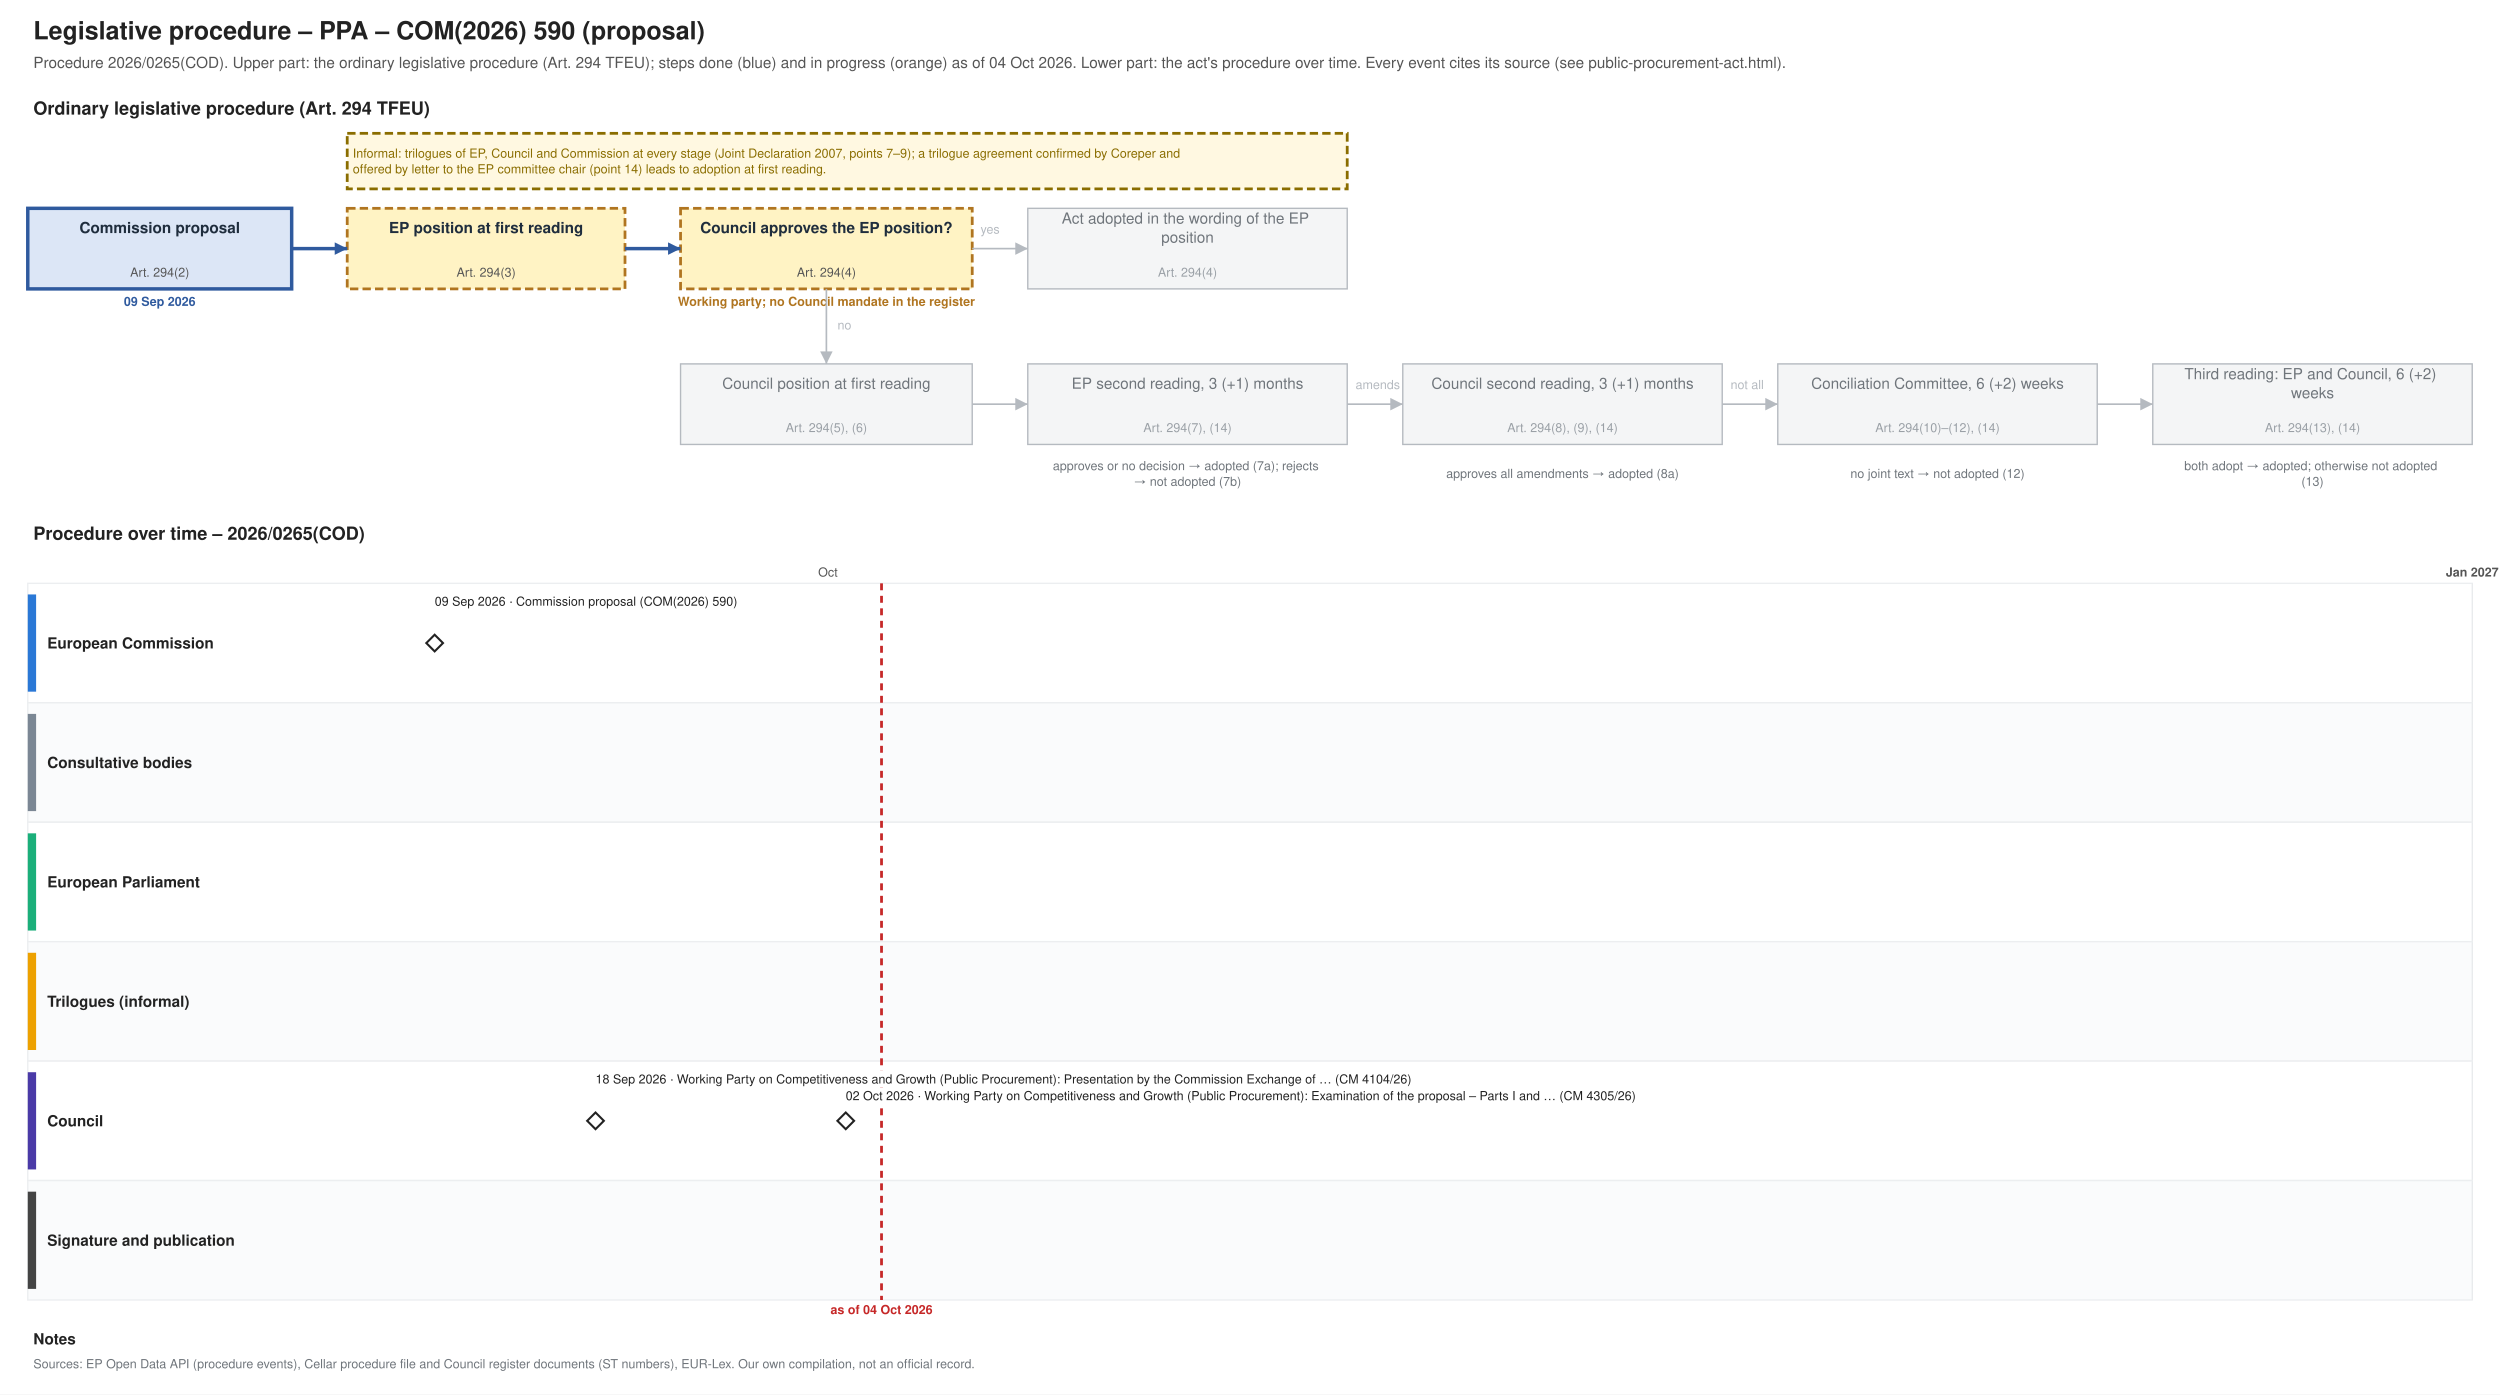
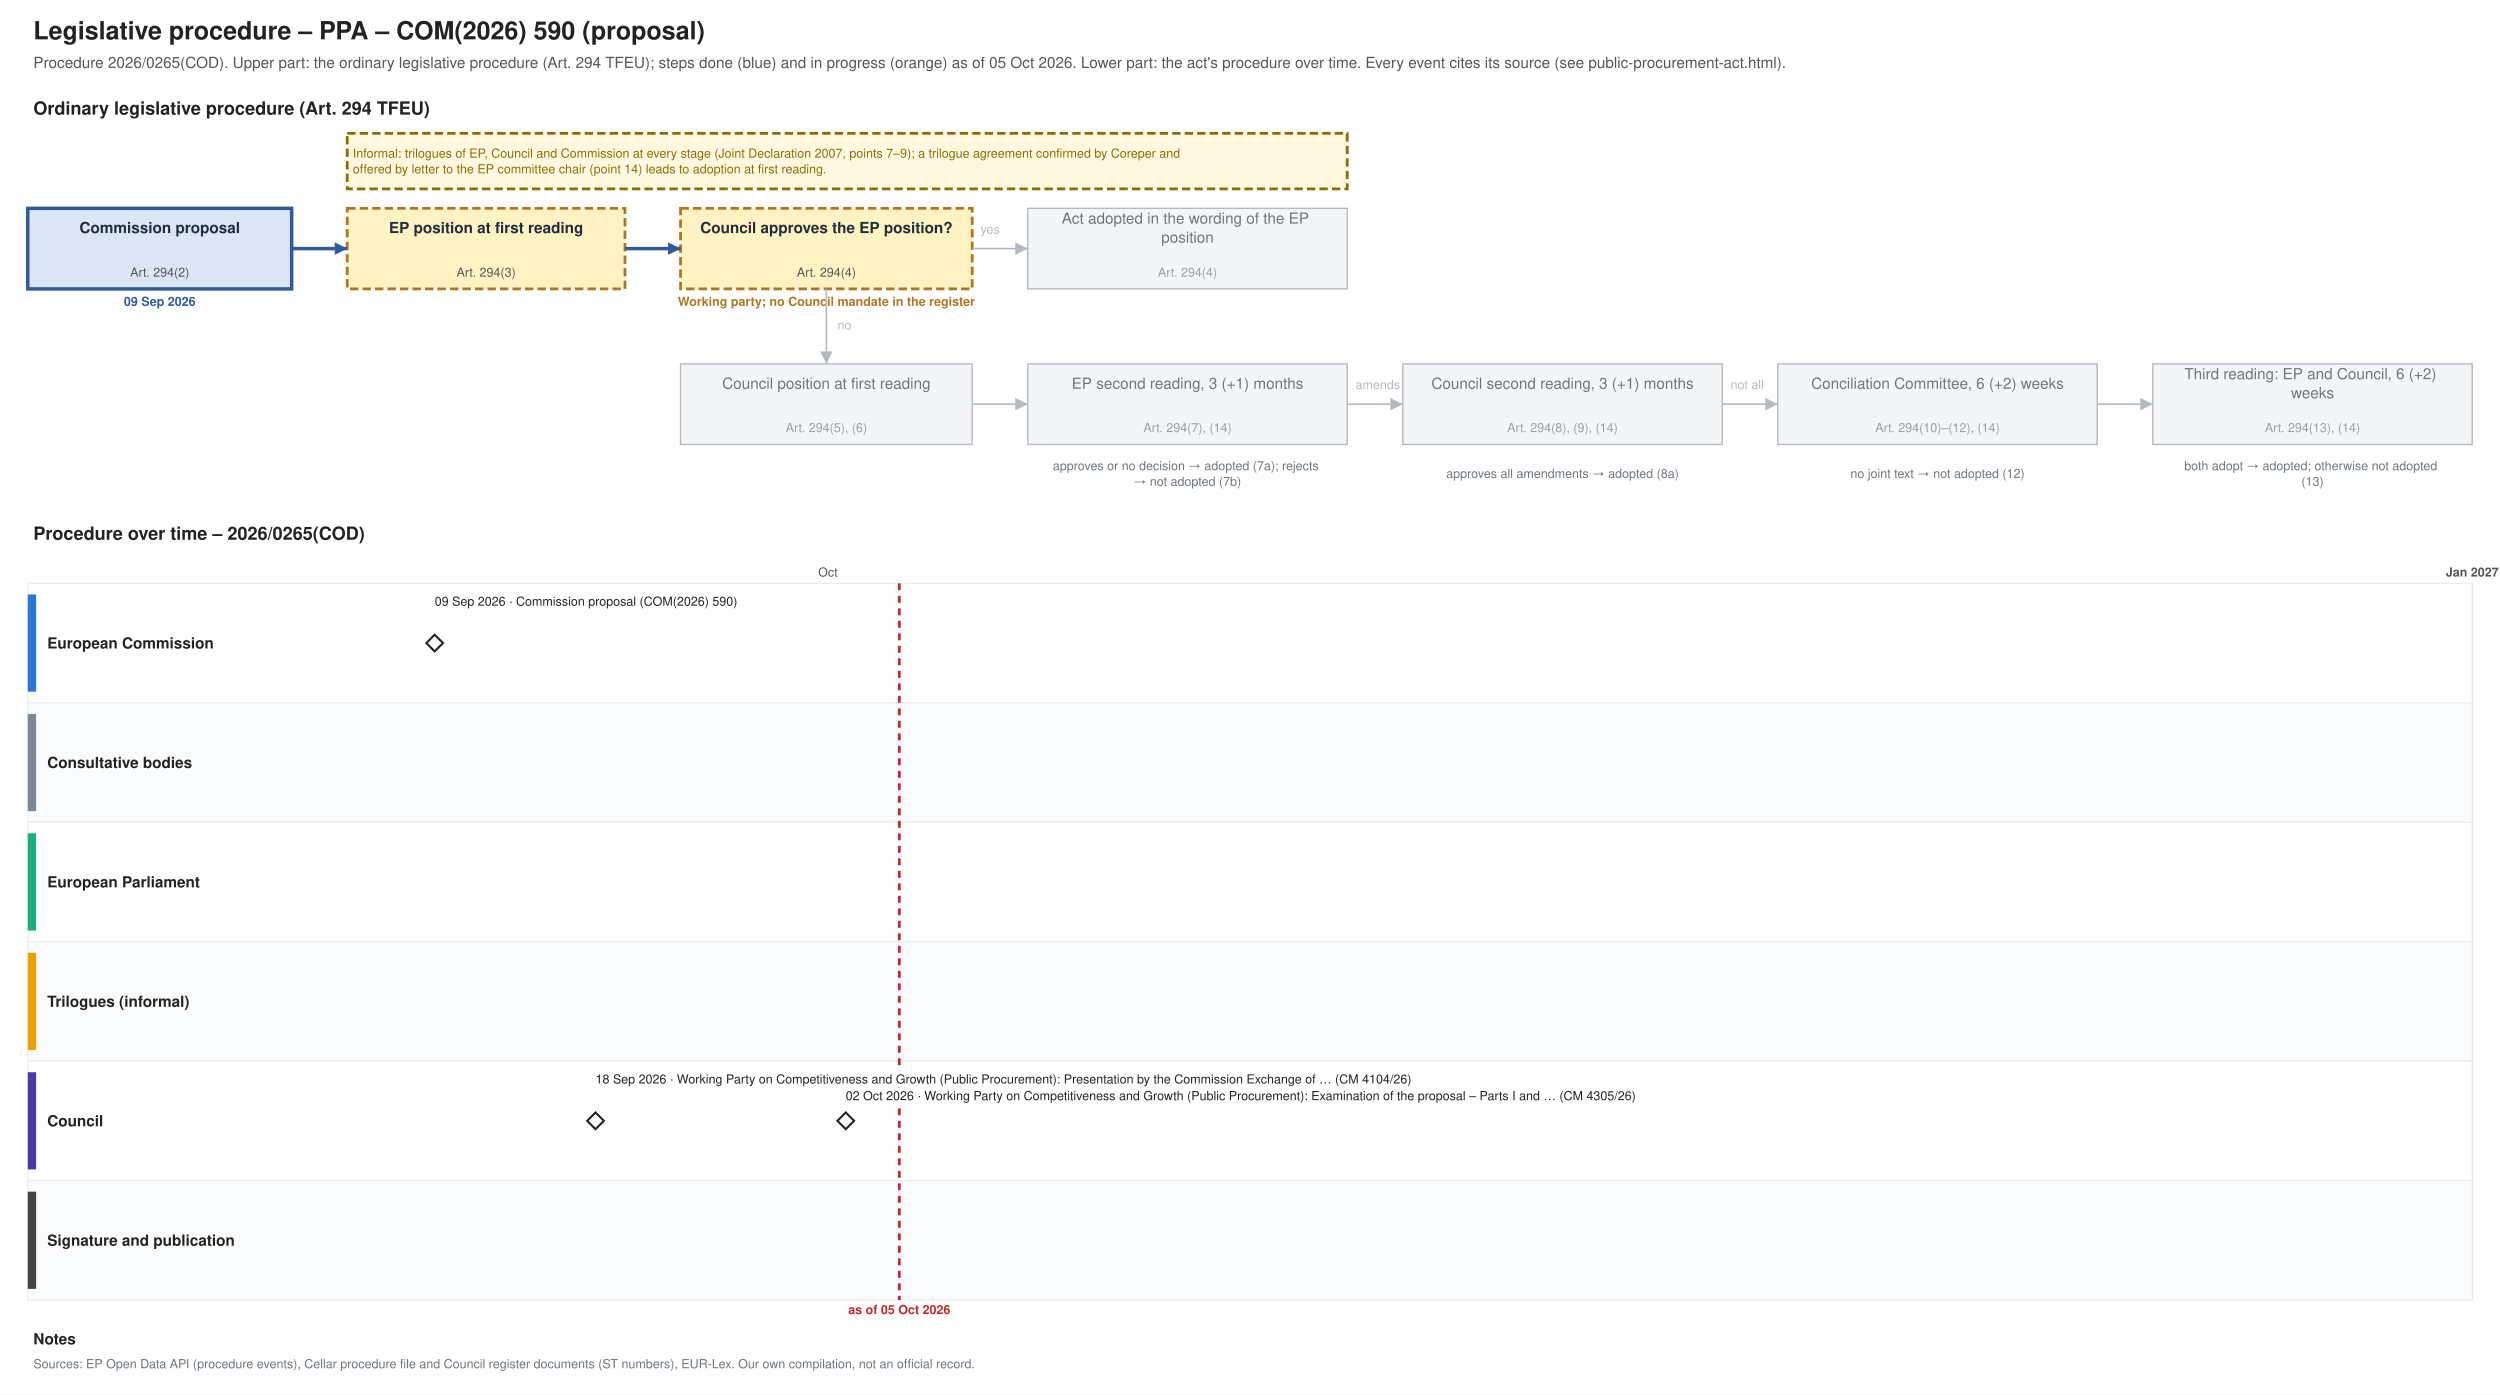
<svg xmlns="http://www.w3.org/2000/svg" xmlns:xlink="http://www.w3.org/1999/xlink" width="1800" height="1004" viewBox="0 0 1800 1004" font-family="Helvetica, Arial, sans-serif">
  <rect width="1800" height="1004" fill="#ffffff" />
  <text font-size="18" fill="#222222" text-anchor="start" font-weight="bold">
    <tspan x="24.0" y="28.3">Legislative procedure – PPA – COM(2026) 590 (proposal)</tspan>
  </text>
  <text font-size="11" fill="#555555" text-anchor="start">
-     <tspan x="24.0" y="48.9">Procedure 2026/0265(COD). Upper part: the ordinary legislative procedure (Art. 294 TFEU); steps done (blue) and in progress (orange) as of 04 Oct 2026. Lower part: the act's procedure over time. Every event cites its source (see public-procurement-act.html).</tspan>
+     <tspan x="24.0" y="48.9">Procedure 2026/0265(COD). Upper part: the ordinary legislative procedure (Art. 294 TFEU); steps done (blue) and in progress (orange) as of 05 Oct 2026. Lower part: the act's procedure over time. Every event cites its source (see public-procurement-act.html).</tspan>
  </text>
  <text font-size="13" fill="#222222" text-anchor="start" font-weight="bold">
    <tspan x="24.0" y="82.5">Ordinary legislative procedure (Art. 294 TFEU)</tspan>
  </text>
  <rect x="20.0" y="150.0" width="190.0" height="58.0" fill="#dce6f6" stroke="#2f5a9e" stroke-width="2.5" />
  <text font-size="11" fill="#1f2d3d" text-anchor="middle" font-weight="bold">
    <tspan x="115.0" y="167.8">Commission proposal</tspan>
  </text>
  <text font-size="9" fill="#555555" text-anchor="middle">
    <tspan x="115.0" y="199.2">Art. 294(2)</tspan>
  </text>
  <text font-size="9" fill="#2f5a9e" text-anchor="middle" font-weight="bold">
    <tspan x="115.0" y="220.2">09 Sep 2026</tspan>
  </text>
  <rect x="250.0" y="150.0" width="200.0" height="58.0" fill="#fff3c4" stroke="#b07520" stroke-dasharray="6 3" stroke-width="2" />
  <text font-size="11" fill="#1f2d3d" text-anchor="middle" font-weight="bold">
    <tspan x="350.0" y="167.8">EP position at first reading</tspan>
  </text>
  <text font-size="9" fill="#555555" text-anchor="middle">
    <tspan x="350.0" y="199.2">Art. 294(3)</tspan>
  </text>
  <rect x="490.0" y="150.0" width="210.0" height="58.0" fill="#fff3c4" stroke="#b07520" stroke-dasharray="6 3" stroke-width="2" />
  <text font-size="11" fill="#1f2d3d" text-anchor="middle" font-weight="bold">
    <tspan x="595.0" y="167.8">Council approves the EP position?</tspan>
  </text>
  <text font-size="9" fill="#555555" text-anchor="middle">
    <tspan x="595.0" y="199.2">Art. 294(4)</tspan>
  </text>
  <text font-size="9" fill="#b07520" text-anchor="middle" font-weight="bold">
    <tspan x="595.0" y="220.2">Working party; no Council mandate in the register</tspan>
  </text>
  <rect x="740.0" y="150.0" width="230.0" height="58.0" fill="#f4f5f6" stroke="#b5bac0" stroke-width="1" />
  <text font-size="11" fill="#6f757b" text-anchor="middle">
    <tspan x="855.0" y="161.0">Act adopted in the wording of the EP</tspan>
    <tspan x="855.0" y="174.7">position</tspan>
  </text>
  <text font-size="9" fill="#9aa0a6" text-anchor="middle">
    <tspan x="855.0" y="199.2">Art. 294(4)</tspan>
  </text>
  <rect x="490.0" y="262.0" width="210.0" height="58.0" fill="#f4f5f6" stroke="#b5bac0" stroke-width="1" />
  <text font-size="11" fill="#6f757b" text-anchor="middle">
    <tspan x="595.0" y="279.9">Council position at first reading</tspan>
  </text>
  <text font-size="9" fill="#9aa0a6" text-anchor="middle">
    <tspan x="595.0" y="311.1">Art. 294(5), (6)</tspan>
  </text>
  <rect x="740.0" y="262.0" width="230.0" height="58.0" fill="#f4f5f6" stroke="#b5bac0" stroke-width="1" />
  <text font-size="11" fill="#6f757b" text-anchor="middle">
    <tspan x="855.0" y="279.9">EP second reading, 3 (+1) months</tspan>
  </text>
  <text font-size="9" fill="#9aa0a6" text-anchor="middle">
    <tspan x="855.0" y="311.1">Art. 294(7), (14)</tspan>
  </text>
  <rect x="1010.0" y="262.0" width="230.0" height="58.0" fill="#f4f5f6" stroke="#b5bac0" stroke-width="1" />
  <text font-size="11" fill="#6f757b" text-anchor="middle">
    <tspan x="1125.0" y="279.9">Council second reading, 3 (+1) months</tspan>
  </text>
  <text font-size="9" fill="#9aa0a6" text-anchor="middle">
    <tspan x="1125.0" y="311.1">Art. 294(8), (9), (14)</tspan>
  </text>
  <rect x="1280.0" y="262.0" width="230.0" height="58.0" fill="#f4f5f6" stroke="#b5bac0" stroke-width="1" />
  <text font-size="11" fill="#6f757b" text-anchor="middle">
    <tspan x="1395.0" y="279.9">Conciliation Committee, 6 (+2) weeks</tspan>
  </text>
  <text font-size="9" fill="#9aa0a6" text-anchor="middle">
    <tspan x="1395.0" y="311.1">Art. 294(10)–(12), (14)</tspan>
  </text>
  <rect x="1550.0" y="262.0" width="230.0" height="58.0" fill="#f4f5f6" stroke="#b5bac0" stroke-width="1" />
  <text font-size="11" fill="#6f757b" text-anchor="middle">
    <tspan x="1665.0" y="273.0">Third reading: EP and Council, 6 (+2)</tspan>
    <tspan x="1665.0" y="286.7">weeks</tspan>
  </text>
  <text font-size="9" fill="#9aa0a6" text-anchor="middle">
    <tspan x="1665.0" y="311.1">Art. 294(13), (14)</tspan>
  </text>
  <text font-size="9" fill="#6f757b" text-anchor="middle">
    <tspan x="855.0" y="338.5">approves or no decision → adopted (7a); rejects</tspan>
    <tspan x="855.0" y="349.8">→ not adopted (7b)</tspan>
  </text>
  <text font-size="9" fill="#6f757b" text-anchor="middle">
    <tspan x="1125.0" y="344.1">approves all amendments → adopted (8a)</tspan>
  </text>
  <text font-size="9" fill="#6f757b" text-anchor="middle">
    <tspan x="1395.0" y="344.1">no joint text → not adopted (12)</tspan>
  </text>
  <text font-size="9" fill="#6f757b" text-anchor="middle">
    <tspan x="1665.0" y="338.5">both adopt → adopted; otherwise not adopted</tspan>
    <tspan x="1665.0" y="349.8">(13)</tspan>
  </text>
  <polyline points="210.0,179.0 250.0,179.0" fill="none" stroke="#2f5a9e" stroke-width="2.5" />
  <polygon points="250.0,179.0 241.0,183.5 241.0,174.5" fill="#2f5a9e" />
  <polyline points="450.0,179.0 490.0,179.0" fill="none" stroke="#2f5a9e" stroke-width="2.5" />
  <polygon points="490.0,179.0 481.0,183.5 481.0,174.5" fill="#2f5a9e" />
  <polyline points="700.0,179.0 740.0,179.0" fill="none" stroke="#b5bac0" stroke-width="1.2" />
  <polygon points="740.0,179.0 731.0,183.5 731.0,174.5" fill="#b5bac0" />
  <text font-size="9" fill="#b5bac0" text-anchor="start">
    <tspan x="706.0" y="168.2">yes</tspan>
  </text>
  <polyline points="595.0,208.0 595.0,262.0" fill="none" stroke="#b5bac0" stroke-width="1.2" />
  <polygon points="595.0,262.0 590.5,253.0 599.5,253.0" fill="#b5bac0" />
  <text font-size="9" fill="#b5bac0" text-anchor="start">
    <tspan x="603.0" y="237.2">no</tspan>
  </text>
  <polyline points="700.0,291.0 740.0,291.0" fill="none" stroke="#b5bac0" stroke-width="1.2" />
  <polygon points="740.0,291.0 731.0,295.5 731.0,286.5" fill="#b5bac0" />
  <polyline points="970.0,291.0 1010.0,291.0" fill="none" stroke="#b5bac0" stroke-width="1.2" />
  <polygon points="1010.0,291.0 1001.0,295.5 1001.0,286.5" fill="#b5bac0" />
  <polyline points="1240.0,291.0 1280.0,291.0" fill="none" stroke="#b5bac0" stroke-width="1.2" />
  <polygon points="1280.0,291.0 1271.0,295.5 1271.0,286.5" fill="#b5bac0" />
  <polyline points="1510.0,291.0 1550.0,291.0" fill="none" stroke="#b5bac0" stroke-width="1.2" />
  <polygon points="1550.0,291.0 1541.0,295.5 1541.0,286.5" fill="#b5bac0" />
  <text font-size="9" fill="#b5bac0" text-anchor="start">
    <tspan x="976.0" y="280.1">amends</tspan>
  </text>
  <text font-size="9" fill="#b5bac0" text-anchor="start">
    <tspan x="1246.0" y="280.1">not all</tspan>
  </text>
  <rect x="250.0" y="96.0" width="720.0" height="40.0" fill="#fff8e1" stroke="#8a6d00" stroke-dasharray="6 3" stroke-width="2" />
  <text font-size="9" fill="#8a6d00" text-anchor="start">
    <tspan x="254.0" y="113.5">Informal: trilogues of EP, Council and Commission at every stage (Joint Declaration 2007, points 7–9); a trilogue agreement confirmed by Coreper and</tspan>
    <tspan x="254.0" y="124.8">offered by letter to the EP committee chair (point 14) leads to adoption at first reading.</tspan>
  </text>
  <text font-size="13" fill="#222222" text-anchor="start" font-weight="bold">
    <tspan x="24.0" y="388.6">Procedure over time – 2026/0265(COD)</tspan>
  </text>
  <line x1="210.0" y1="420.0" x2="210.0" y2="936.0" stroke="#e3e6e9" stroke-width="1" />
  <line x1="596.1" y1="420.0" x2="596.1" y2="936.0" stroke="#e3e6e9" stroke-width="1" />
  <text font-size="9" fill="#555555" text-anchor="middle">
    <tspan x="596.1" y="415.1">Oct</tspan>
  </text>
  <line x1="995.0" y1="420.0" x2="995.0" y2="936.0" stroke="#e3e6e9" stroke-width="1" />
  <line x1="1381.1" y1="420.0" x2="1381.1" y2="936.0" stroke="#e3e6e9" stroke-width="1" />
  <line x1="1780.0" y1="420.0" x2="1780.0" y2="936.0" stroke="#b5bac0" stroke-width="1" />
  <text font-size="9" fill="#555555" text-anchor="middle" font-weight="bold">
    <tspan x="1780.0" y="415.1">Jan 2027</tspan>
  </text>
  <rect x="20.0" y="420.0" width="1760.0" height="86.0" fill="#ffffff" stroke="#eceef0" />
  <rect x="20.0" y="428.0" width="6.0" height="70.0" fill="#2a78d6" stroke="none" />
  <text font-size="11" fill="#222222" text-anchor="start" font-weight="bold">
    <tspan x="34.0" y="466.9">European Commission</tspan>
  </text>
  <rect x="20.0" y="506.0" width="1760.0" height="86.0" fill="#fafbfc" stroke="#eceef0" />
  <rect x="20.0" y="514.0" width="6.0" height="70.0" fill="#7b8794" stroke="none" />
  <text font-size="11" fill="#222222" text-anchor="start" font-weight="bold">
    <tspan x="34.0" y="552.9">Consultative bodies</tspan>
  </text>
  <rect x="20.0" y="592.0" width="1760.0" height="86.0" fill="#ffffff" stroke="#eceef0" />
  <rect x="20.0" y="600.0" width="6.0" height="70.0" fill="#1baf7a" stroke="none" />
  <text font-size="11" fill="#222222" text-anchor="start" font-weight="bold">
    <tspan x="34.0" y="638.9">European Parliament</tspan>
  </text>
  <rect x="20.0" y="678.0" width="1760.0" height="86.0" fill="#fafbfc" stroke="#eceef0" />
  <rect x="20.0" y="686.0" width="6.0" height="70.0" fill="#eda100" stroke="none" />
  <text font-size="11" fill="#222222" text-anchor="start" font-weight="bold">
    <tspan x="34.0" y="724.9">Trilogues (informal)</tspan>
  </text>
  <rect x="20.0" y="764.0" width="1760.0" height="86.0" fill="#ffffff" stroke="#eceef0" />
  <rect x="20.0" y="772.0" width="6.0" height="70.0" fill="#4a3aa7" stroke="none" />
  <text font-size="11" fill="#222222" text-anchor="start" font-weight="bold">
    <tspan x="34.0" y="810.9">Council</tspan>
  </text>
  <rect x="20.0" y="850.0" width="1760.0" height="86.0" fill="#fafbfc" stroke="#eceef0" />
  <rect x="20.0" y="858.0" width="6.0" height="70.0" fill="#444444" stroke="none" />
  <text font-size="11" fill="#222222" text-anchor="start" font-weight="bold">
    <tspan x="34.0" y="896.9">Signature and publication</tspan>
  </text>
-   <line x1="634.7" y1="420.0" x2="634.7" y2="936.0" stroke="#c62828" stroke-width="2" stroke-dasharray="5 4" />
+   <line x1="647.5" y1="420.0" x2="647.5" y2="936.0" stroke="#c62828" stroke-width="2" stroke-dasharray="5 4" />
  <text font-size="9" fill="#c62828" text-anchor="middle" font-weight="bold">
-     <tspan x="634.7" y="946.1">as of 04 Oct 2026</tspan>
+     <tspan x="647.5" y="946.1">as of 05 Oct 2026</tspan>
  </text>
  <a xlink:href="https://eur-lex.europa.eu/legal-content/EN/TXT/?uri=CELEX:52026PC0590" target="_blank">
    <polygon points="312.951,457.0 318.951,463.0 312.951,469.0 306.951,463.0" fill="#ffffff" stroke="#222222" stroke-width="1.5" />
  </a>
  <rect x="309.0" y="427.0" width="238.3" height="12.0" fill="#ffffff" />
  <a xlink:href="https://eur-lex.europa.eu/legal-content/EN/TXT/?uri=CELEX:52026PC0590" target="_blank">
    <text font-size="9" fill="#222222" text-anchor="start">
      <tspan x="313.0" y="436.1">09 Sep 2026 · Commission proposal (COM(2026) 590)</tspan>
    </text>
  </a>
  <a xlink:href="https://data.consilium.europa.eu/doc/document/CM-4104-2026-INIT/en/pdf" target="_blank">
    <polygon points="428.77,801.0 434.77,807.0 428.77,813.0 422.77,807.0" fill="#ffffff" stroke="#222222" stroke-width="1.5" />
  </a>
  <rect x="424.8" y="771.0" width="651.9" height="12.0" fill="#ffffff" />
  <a xlink:href="https://data.consilium.europa.eu/doc/document/CM-4104-2026-INIT/en/pdf" target="_blank">
    <text font-size="9" fill="#222222" text-anchor="start">
      <tspan x="428.8" y="780.1">18 Sep 2026 · Working Party on Competitiveness and Growth (Public Procurement): Presentation by the Commission Exchange of … (CM 4104/26)</tspan>
    </text>
  </a>
  <a xlink:href="https://data.consilium.europa.eu/doc/document/CM-4305-2026-INIT/en/pdf" target="_blank">
    <polygon points="608.934,801.0 614.934,807.0 608.934,813.0 602.934,807.0" fill="#ffffff" stroke="#222222" stroke-width="1.5" />
  </a>
  <rect x="604.9" y="783.0" width="647.2" height="12.0" fill="#ffffff" />
  <a xlink:href="https://data.consilium.europa.eu/doc/document/CM-4305-2026-INIT/en/pdf" target="_blank">
    <text font-size="9" fill="#222222" text-anchor="start">
      <tspan x="608.9" y="792.1">02 Oct 2026 · Working Party on Competitiveness and Growth (Public Procurement): Examination of the proposal – Parts I and … (CM 4305/26)</tspan>
    </text>
  </a>
  <text font-size="11" fill="#222222" text-anchor="start" font-weight="bold">
    <tspan x="24.0" y="967.9">Notes</tspan>
  </text>
  <text font-size="9" fill="#6f757b" text-anchor="start">
    <tspan x="24.0" y="985.1">Sources: EP Open Data API (procedure events), Cellar procedure file and Council register documents (ST numbers), EUR-Lex. Our own compilation, not an official record.</tspan>
  </text>
</svg>
